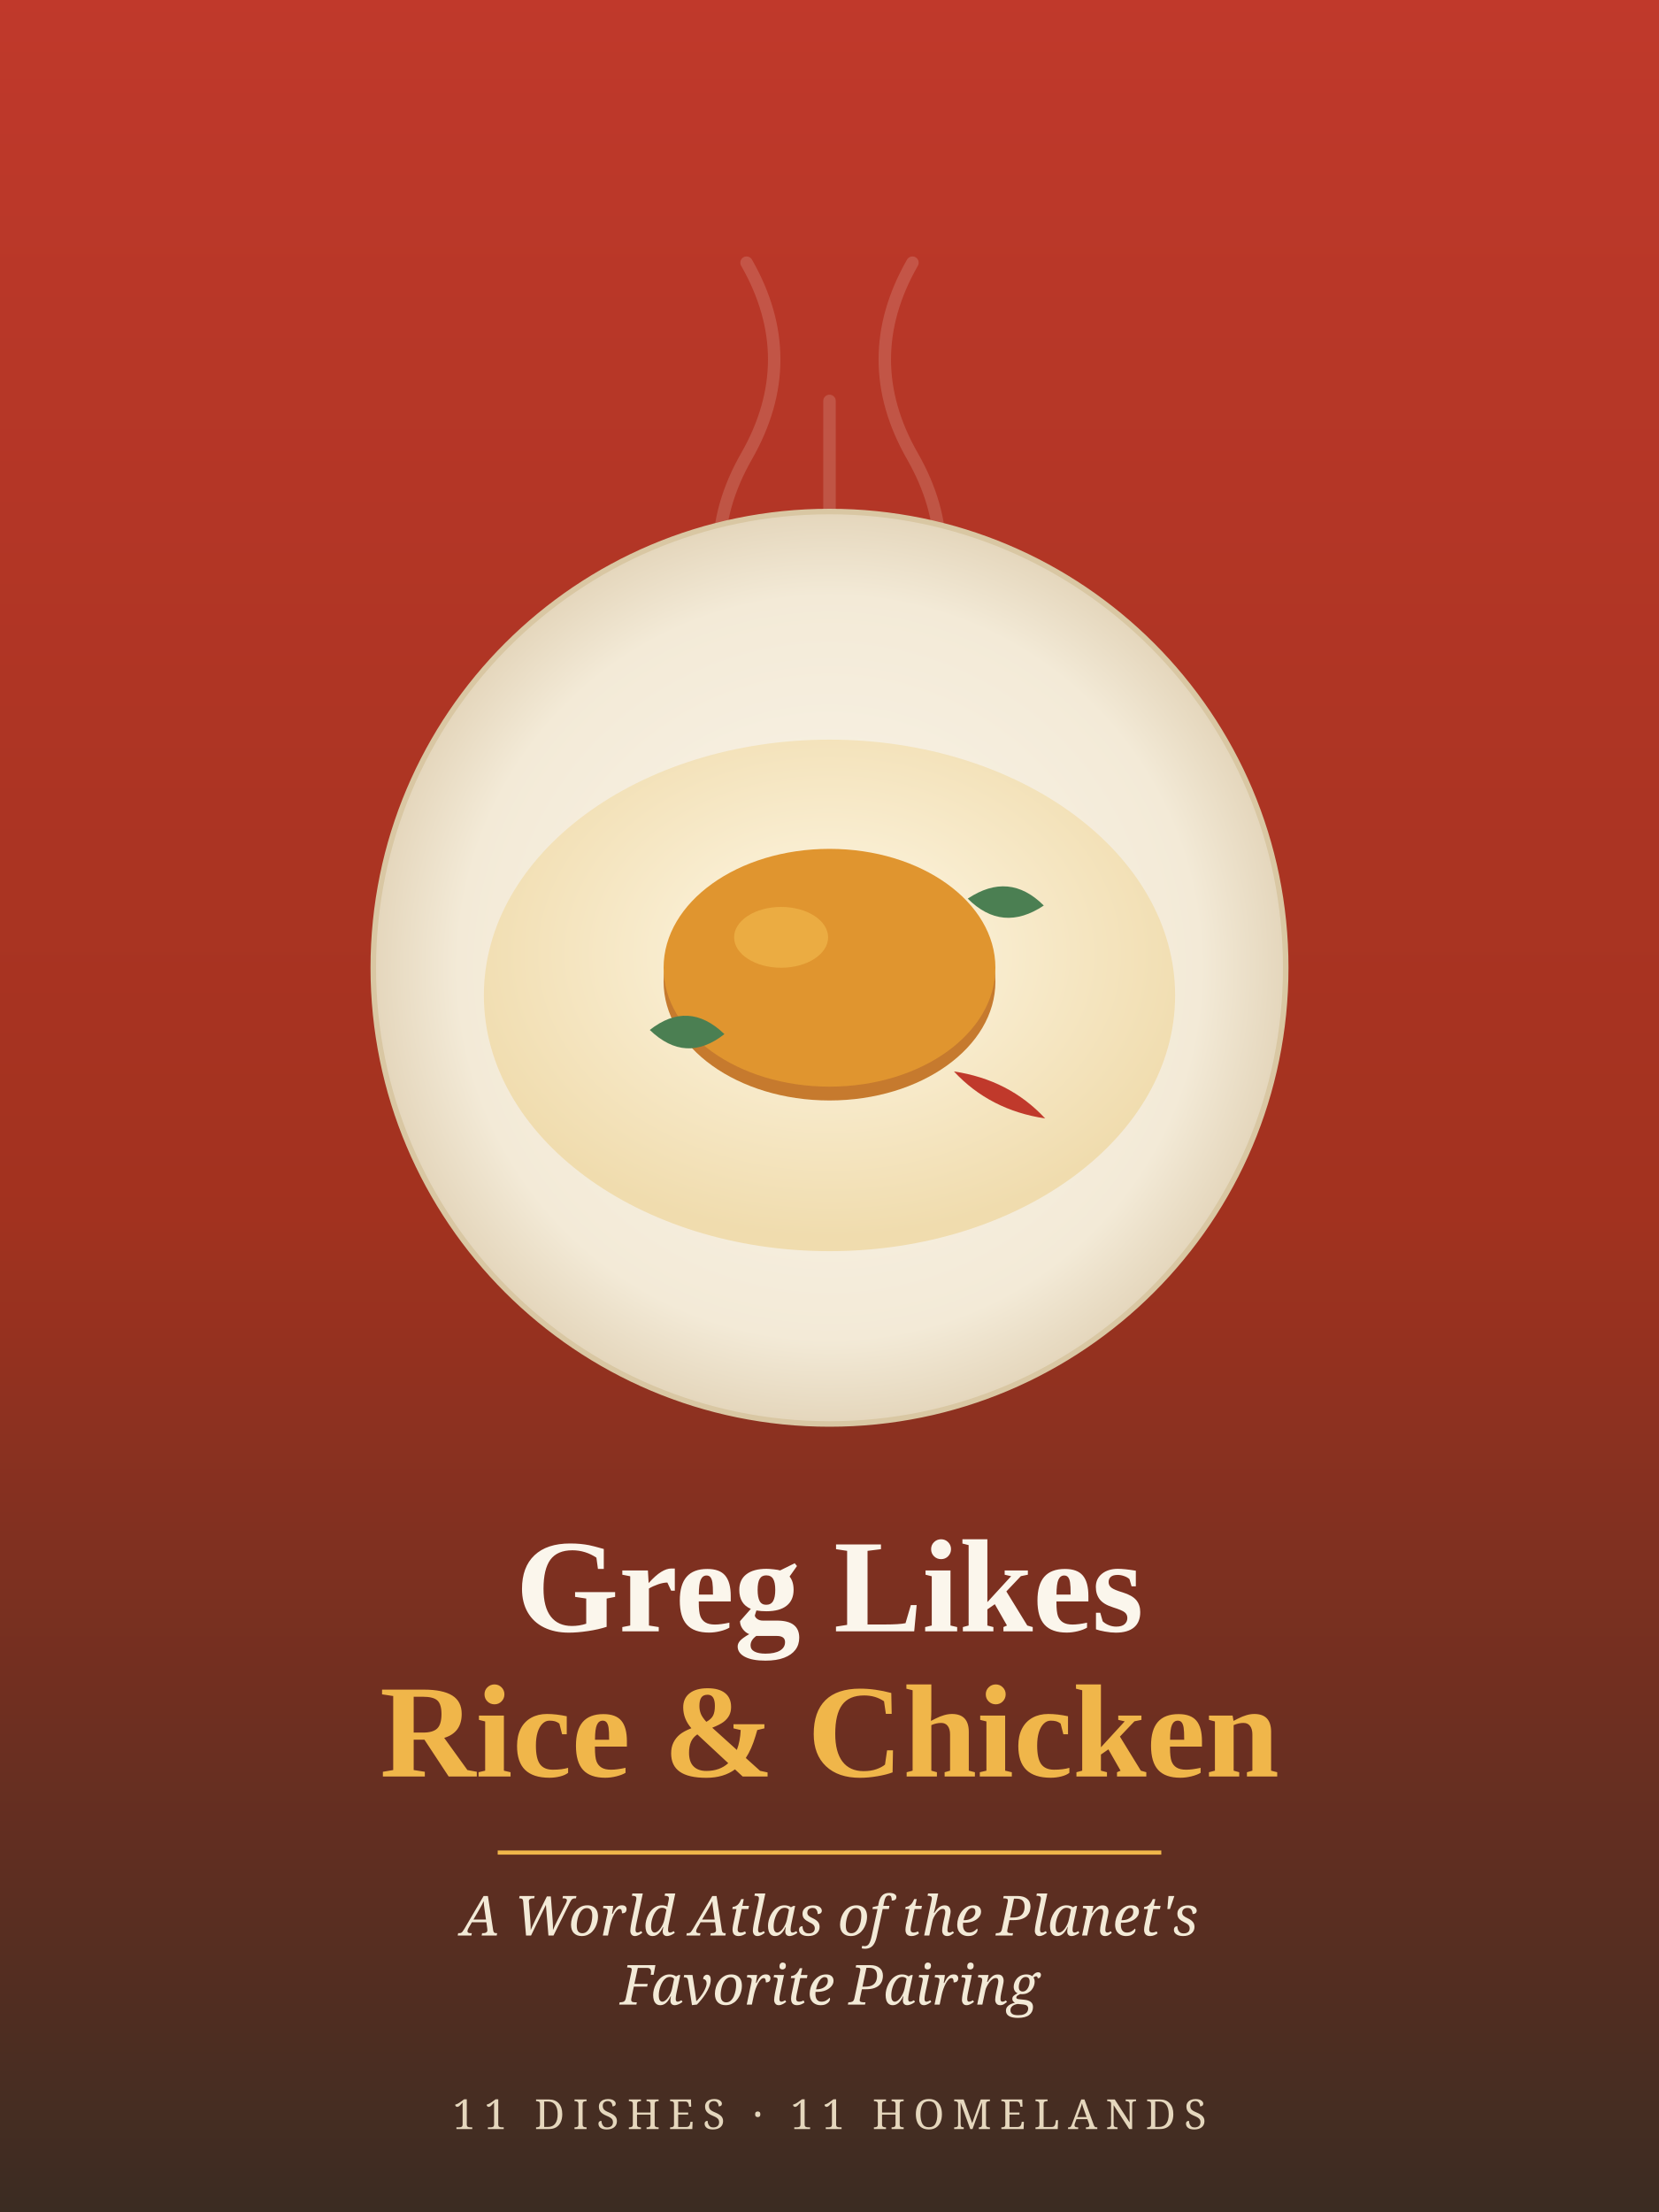
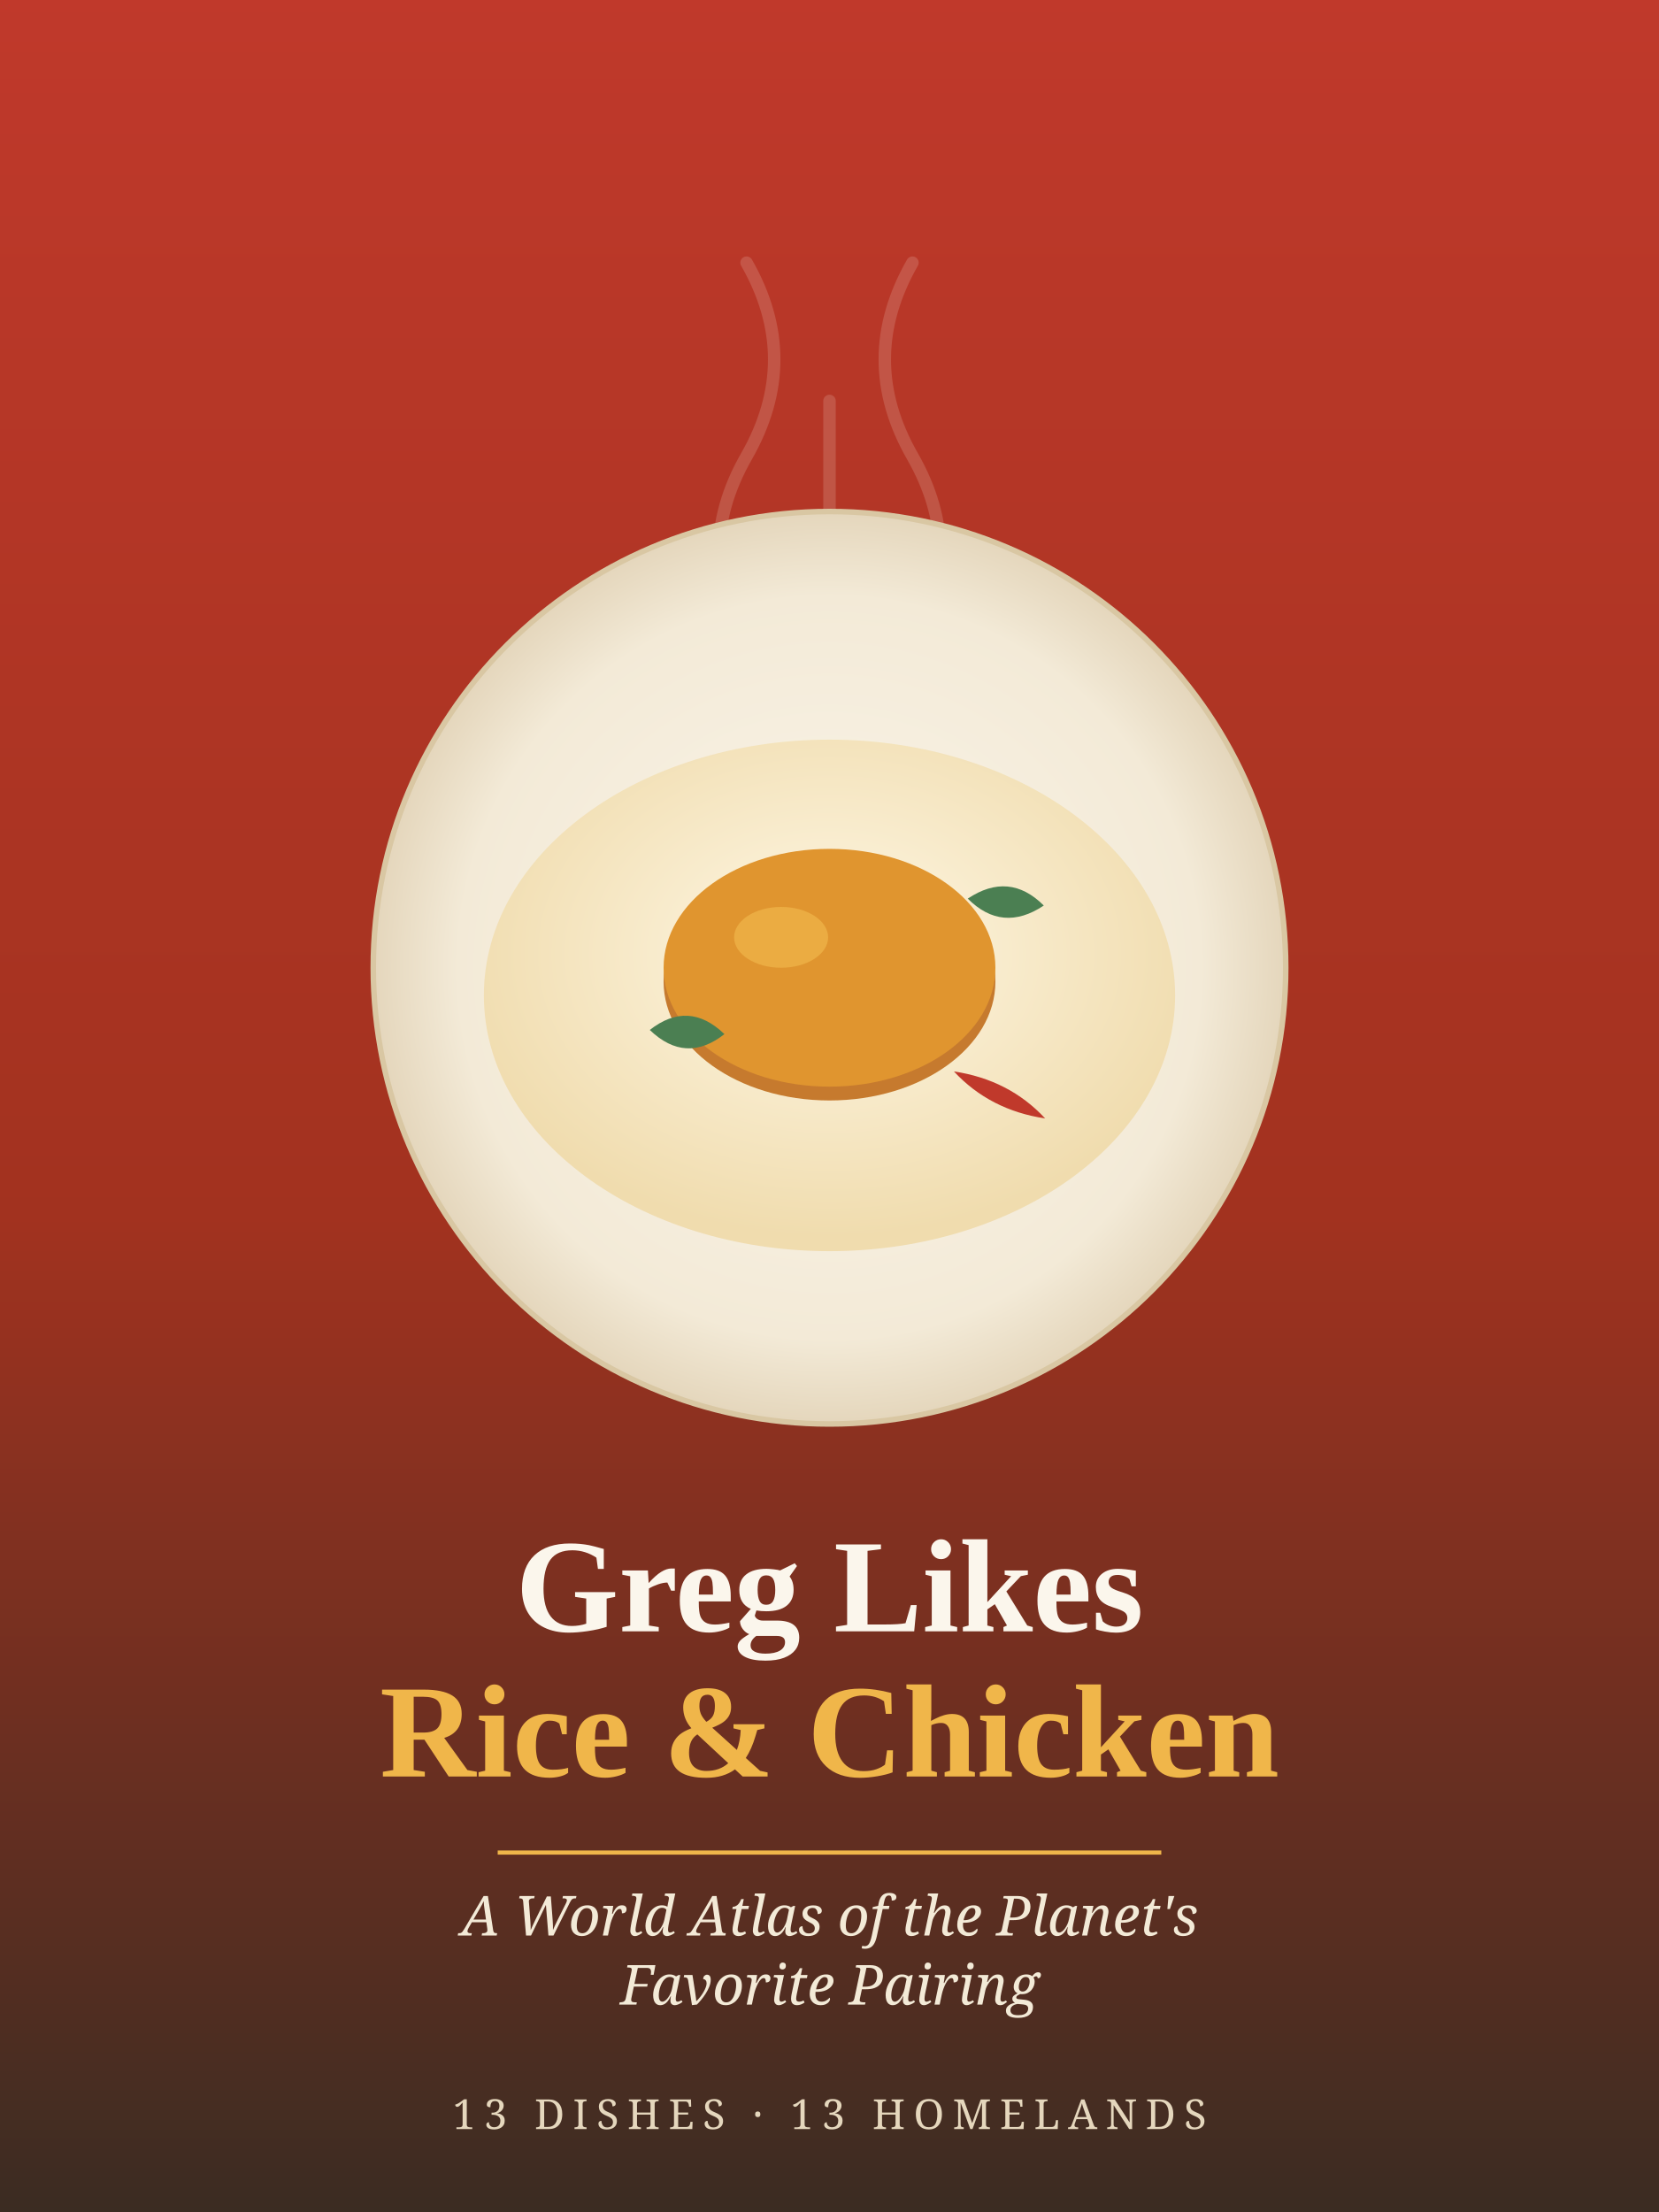
<svg xmlns="http://www.w3.org/2000/svg" width="1200" height="1600" viewBox="0 0 1200 1600">
  <defs>
    <linearGradient id="bg" x1="0" y1="0" x2="0" y2="1">
      <stop offset="0" stop-color="#c0392b" />
      <stop offset="0.55" stop-color="#a2321f" />
      <stop offset="1" stop-color="#3a2c22" />
    </linearGradient>
    <radialGradient id="plate" cx="0.5" cy="0.5" r="0.5">
      <stop offset="0" stop-color="#fbf6ec" />
      <stop offset="0.82" stop-color="#f3ead7" />
      <stop offset="1" stop-color="#e5d7bd" />
    </radialGradient>
    <radialGradient id="rice" cx="0.5" cy="0.42" r="0.55">
      <stop offset="0" stop-color="#fff8e6" />
      <stop offset="1" stop-color="#f0dcae" />
    </radialGradient>
  </defs>
  <rect width="1200" height="1600" fill="url(#bg)" />
  <g fill="none" stroke="#fbf6ec" stroke-opacity="0.16" stroke-width="9" stroke-linecap="round">
    <path d="M540 470 q-40 -70 0 -140 q40 -70 0 -140" />
    <path d="M660 470 q40 -70 0 -140 q-40 -70 0 -140" />
    <path d="M600 450 q0 -80 0 -160" />
  </g>
  <circle cx="600" cy="700" r="330" fill="url(#plate)" />
  <circle cx="600" cy="700" r="330" fill="none" stroke="#d9c7a3" stroke-width="4" />
  <ellipse cx="600" cy="720" rx="250" ry="185" fill="url(#rice)" />
  <g fill="#e9d093" opacity="0.9">
    <ellipse cx="520" cy="690" rx="10" ry="4" transform="rotate(25 520 690)" />
    <ellipse cx="580" cy="740" rx="10" ry="4" transform="rotate(-15 580 740)" />
    <ellipse cx="650" cy="700" rx="10" ry="4" transform="rotate(40 650 700)" />
    <ellipse cx="690" cy="760" rx="10" ry="4" transform="rotate(-30 690 760)" />
    <ellipse cx="560" cy="780" rx="10" ry="4" transform="rotate(10 560 780)" />
    <ellipse cx="620" cy="660" rx="10" ry="4" transform="rotate(-45 620 660)" />
  </g>
  <ellipse cx="600" cy="710" rx="120" ry="86" fill="#c67a2e" />
  <ellipse cx="600" cy="700" rx="120" ry="86" fill="#e0952f" />
  <ellipse cx="565" cy="678" rx="34" ry="22" fill="#f0b64a" opacity="0.7" />
  <path d="M700 650 q30 -20 55 5 q-30 20 -55 -5 Z" fill="#4b7f52" />
  <path d="M470 745 q28 -22 54 3 q-28 22 -54 -3 Z" fill="#4b7f52" />
  <path d="M690 775 q40 6 66 34 q-40 -6 -66 -34 Z" fill="#c0392b" />
  <text x="600" y="1180" text-anchor="middle" font-family="Georgia, 'Times New Roman', serif" font-size="96" font-weight="700" fill="#fbf6ec">Greg Likes</text>
  <text x="600" y="1285" text-anchor="middle" font-family="Georgia, 'Times New Roman', serif" font-size="96" font-weight="700" fill="#f0b64a">Rice &amp; Chicken</text>
  <line x1="360" y1="1340" x2="840" y2="1340" stroke="#f0b64a" stroke-width="3" />
  <text x="600" y="1400" text-anchor="middle" font-family="Georgia, serif" font-size="40" font-style="italic" fill="#f3ead7">A World Atlas of the Planet's</text>
  <text x="600" y="1450" text-anchor="middle" font-family="Georgia, serif" font-size="40" font-style="italic" fill="#f3ead7">Favorite Pairing</text>
-   <text x="600" y="1540" text-anchor="middle" font-family="Georgia, serif" font-size="30" fill="#e5d7bd" letter-spacing="6">11 DISHES · 11 HOMELANDS</text>
+   <text x="600" y="1540" text-anchor="middle" font-family="Georgia, serif" font-size="30" fill="#e5d7bd" letter-spacing="6">13 DISHES · 13 HOMELANDS</text>
</svg>
